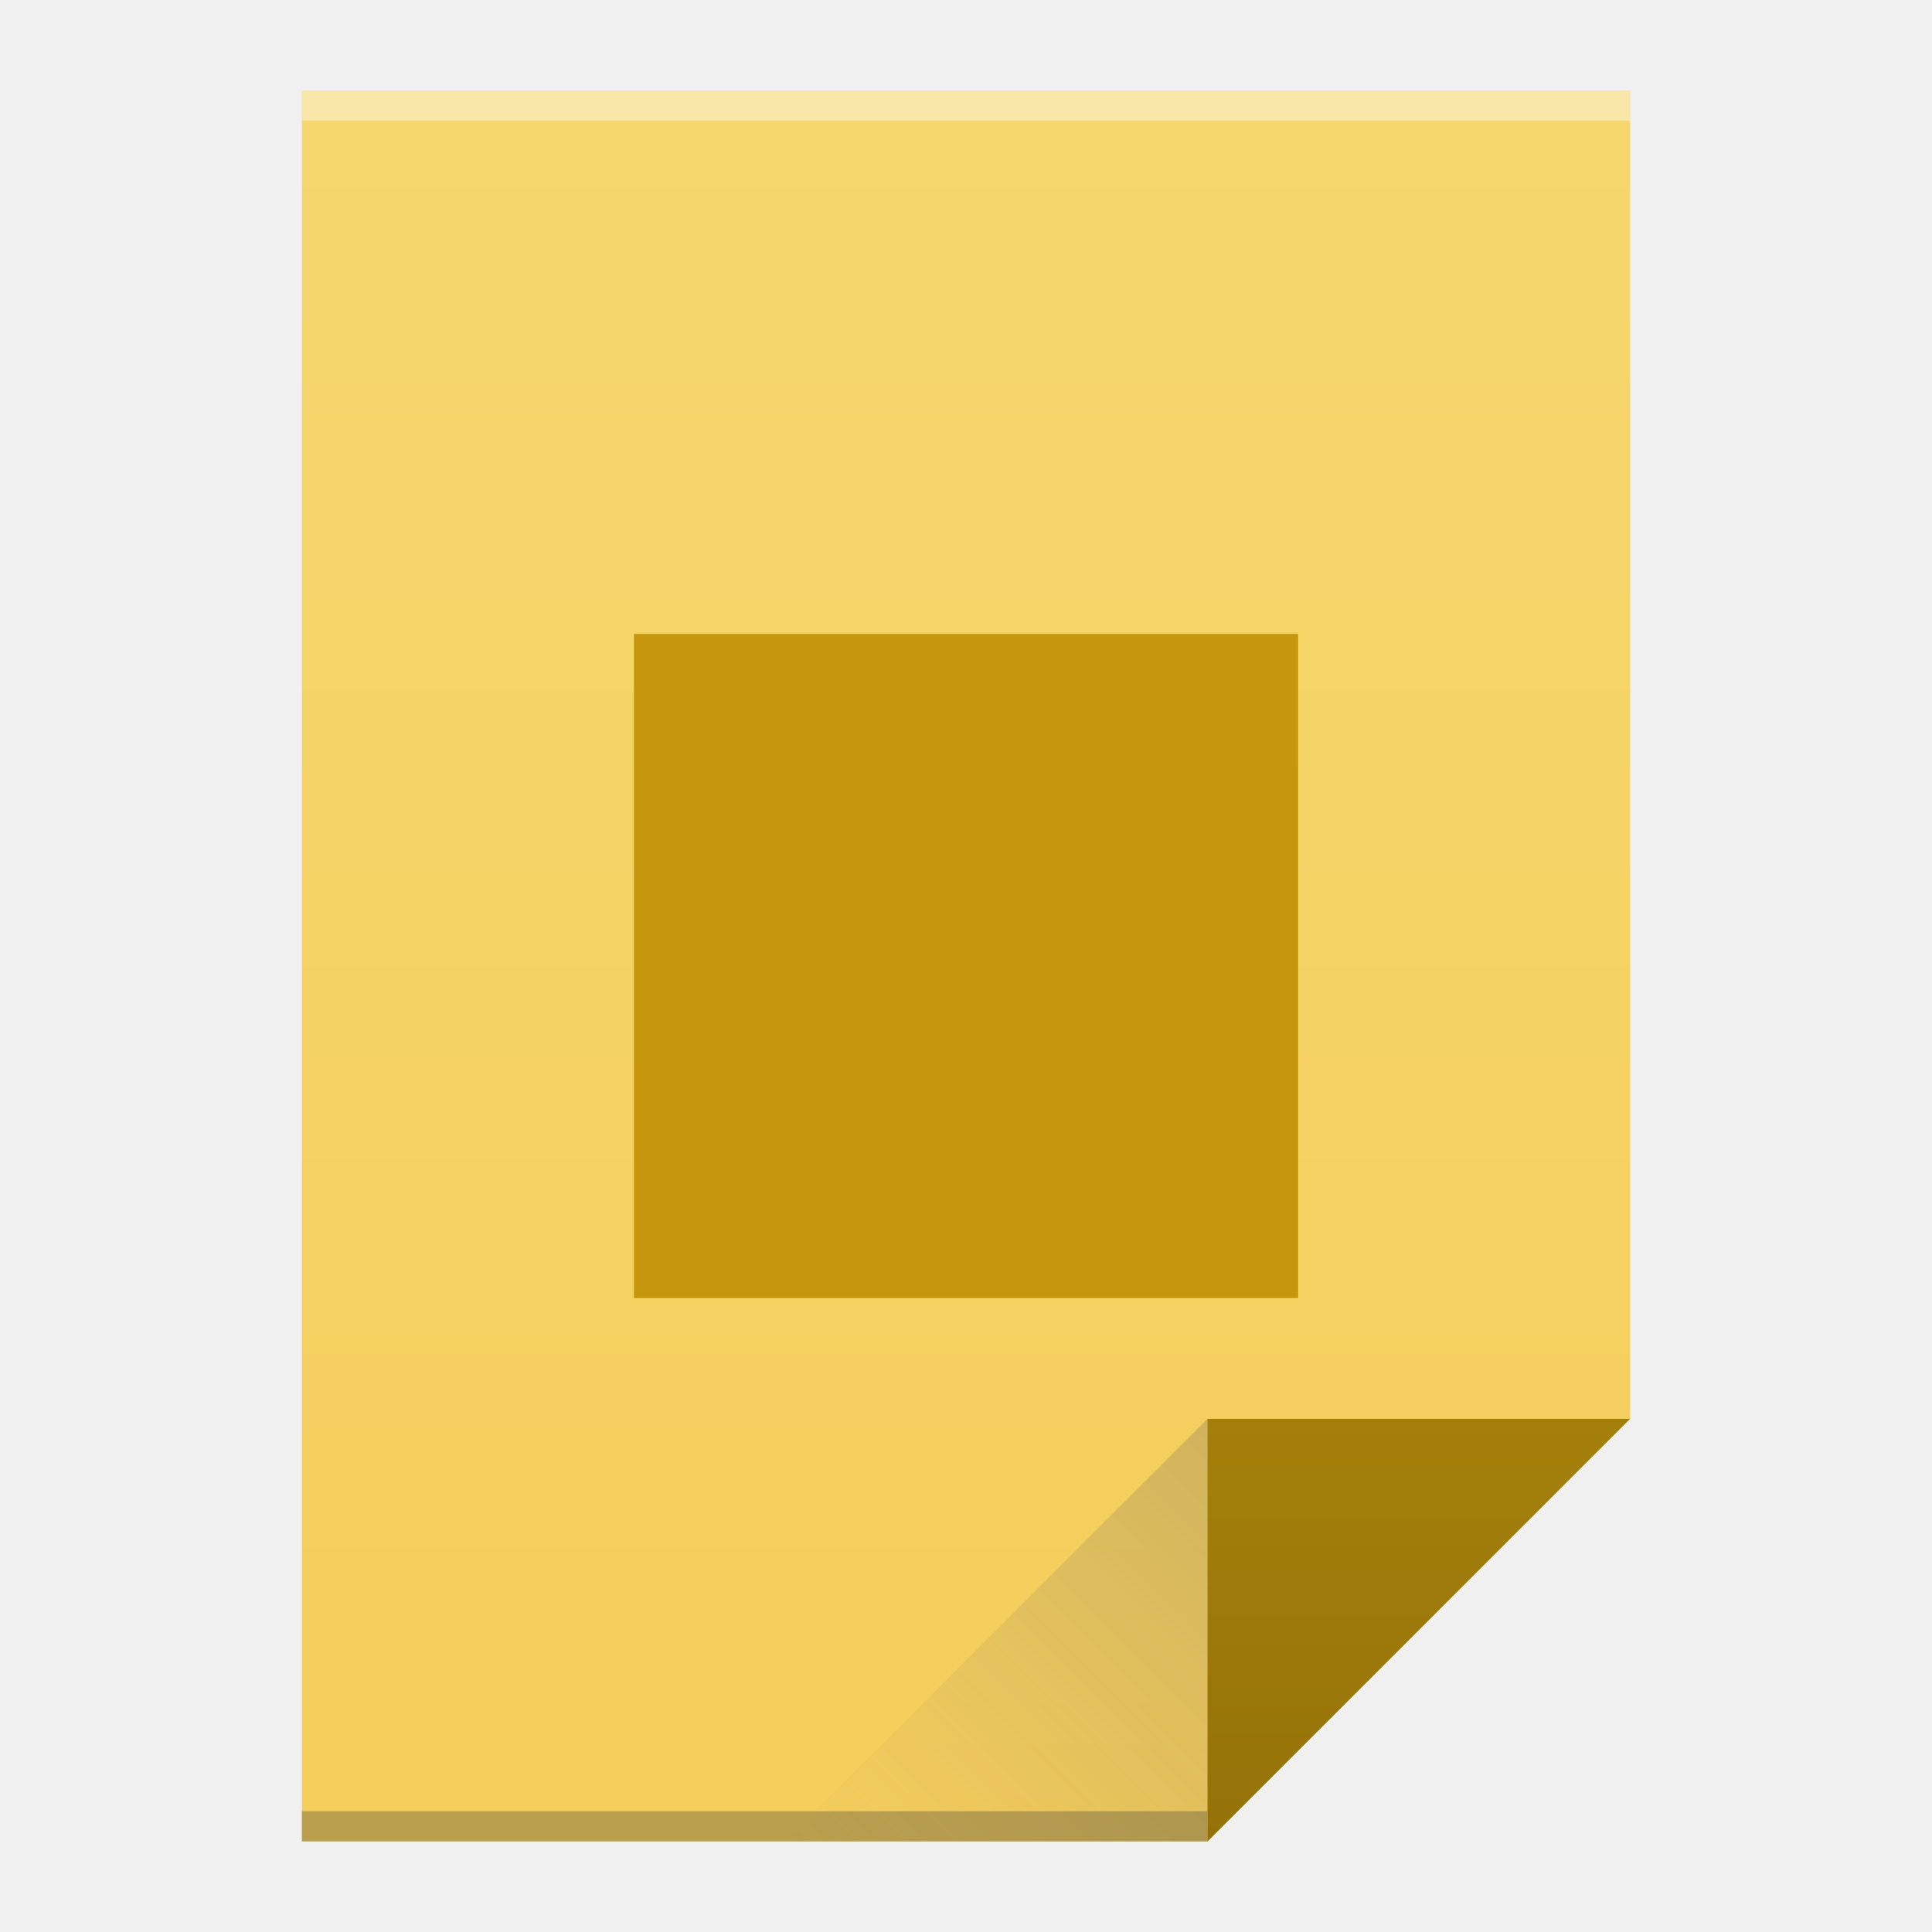
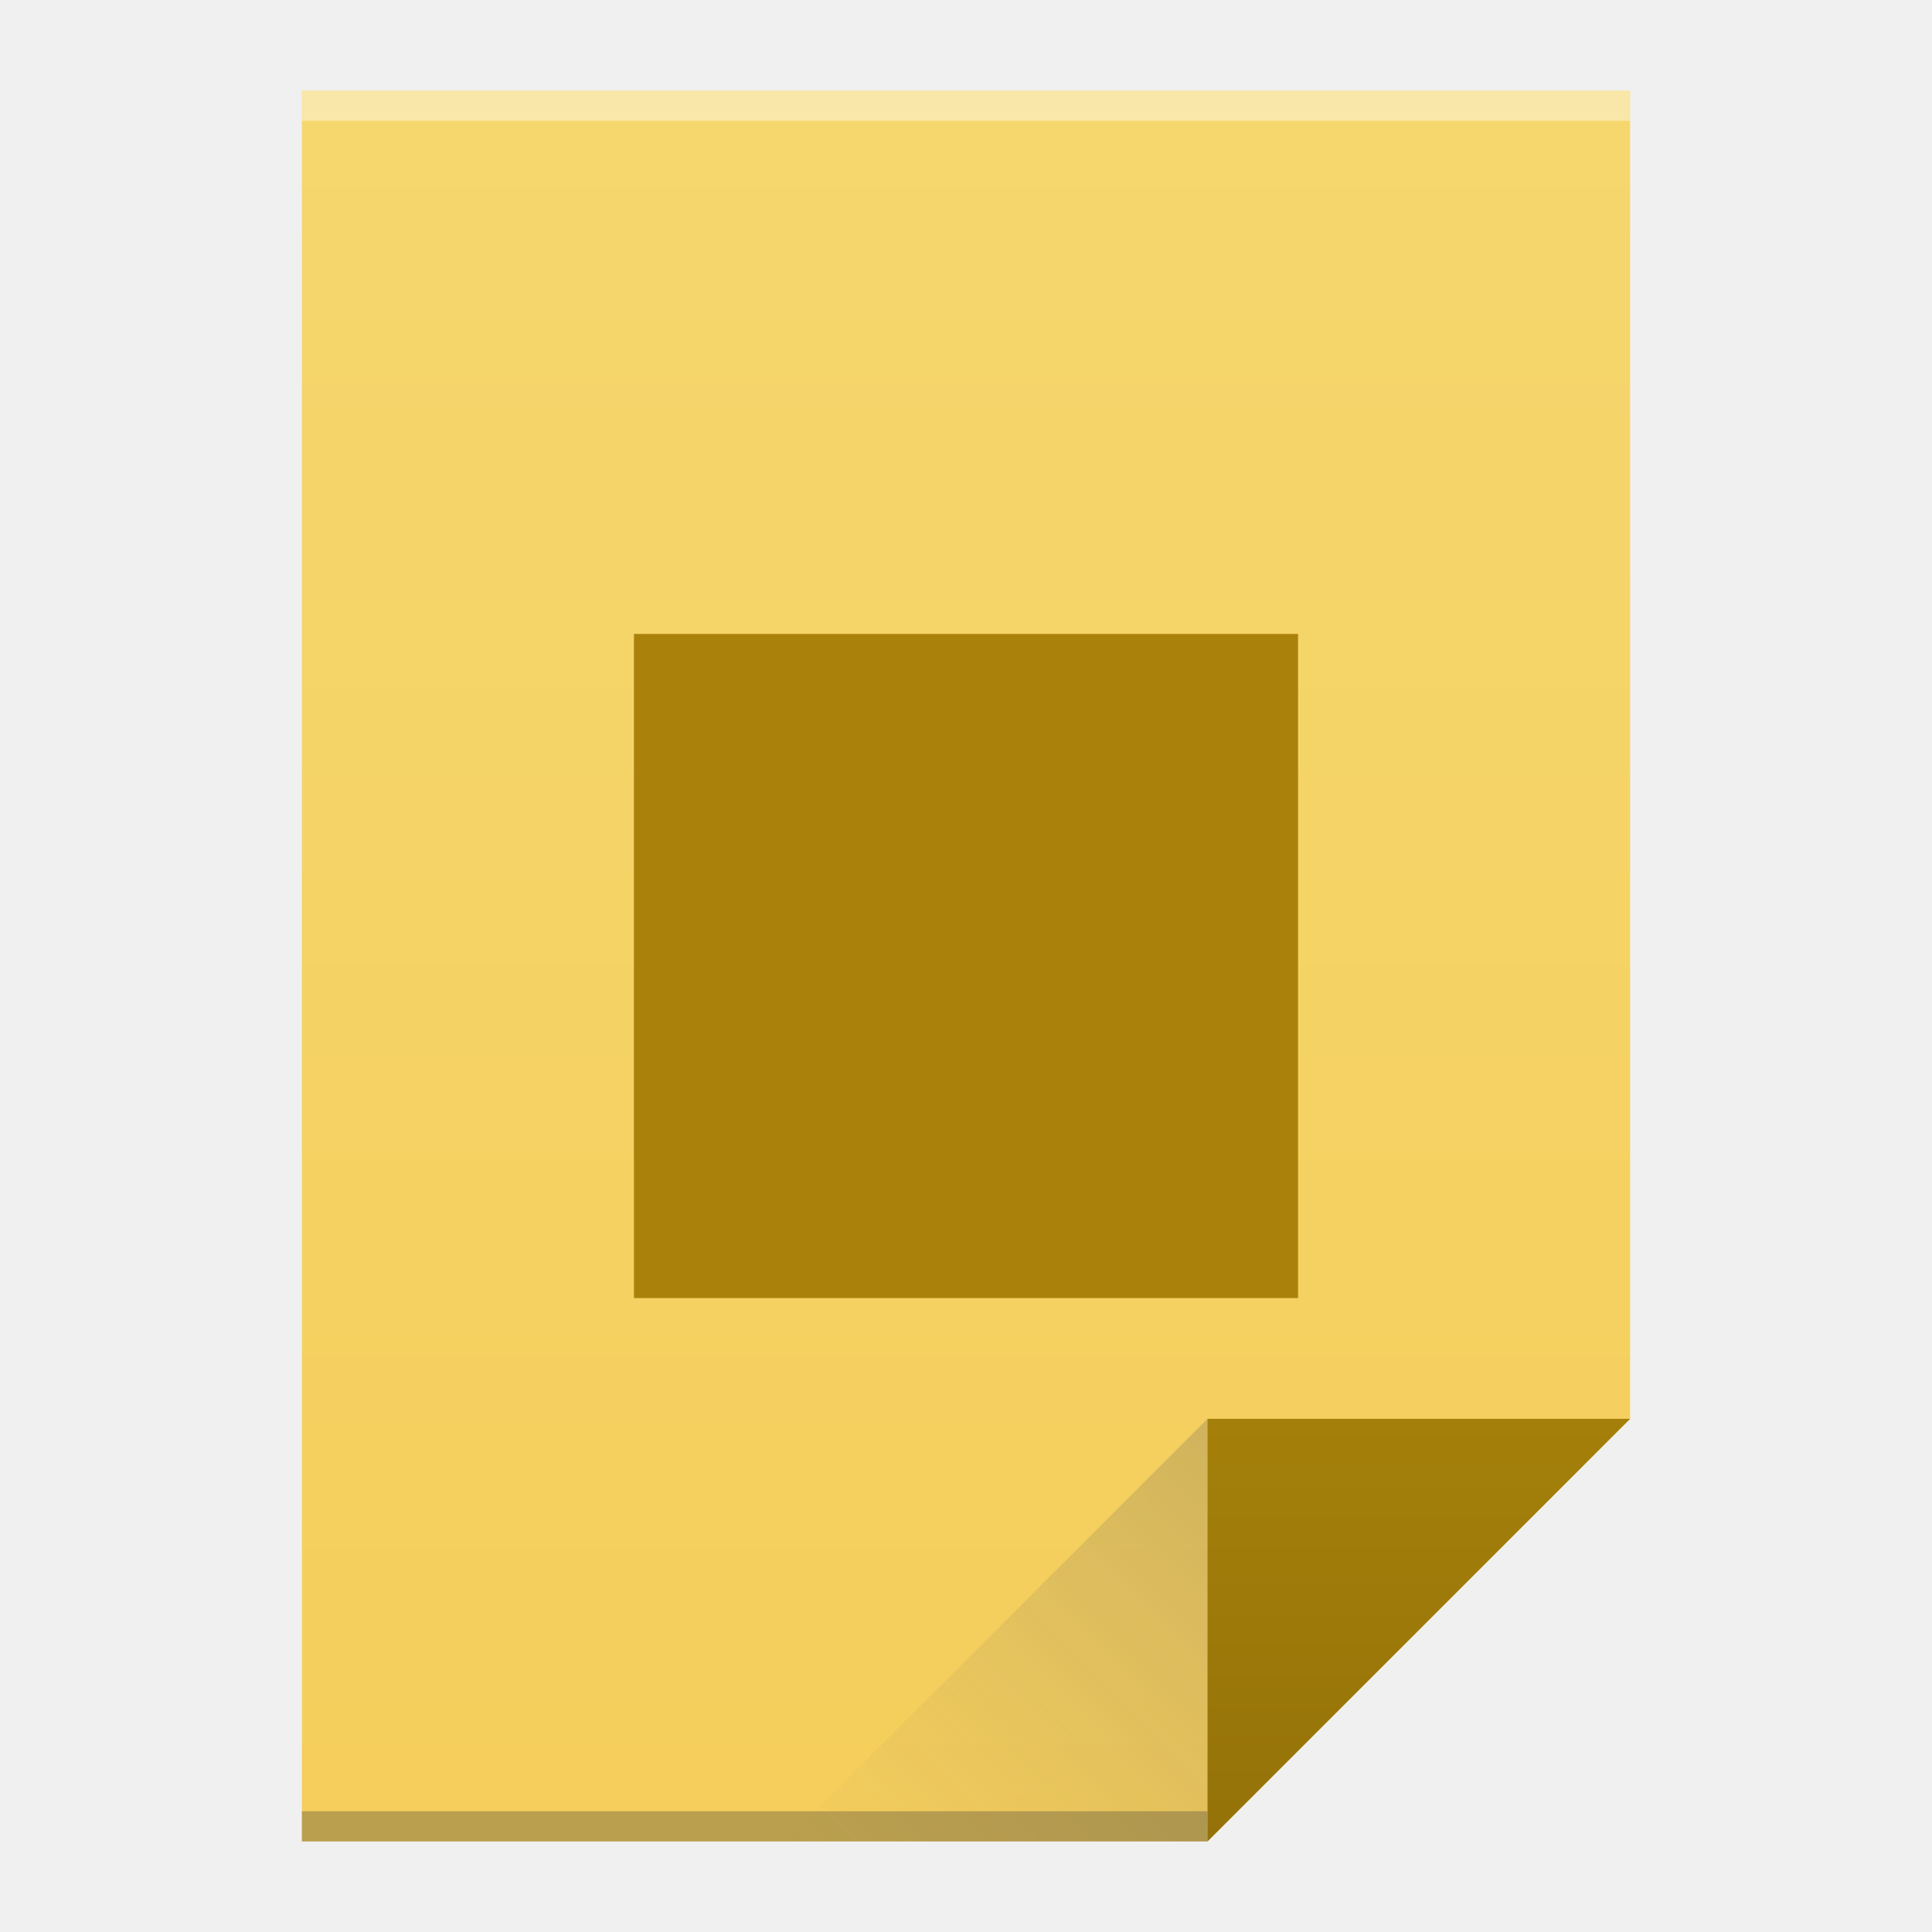
<svg xmlns="http://www.w3.org/2000/svg" xmlns:xlink="http://www.w3.org/1999/xlink" viewBox="0 0 64 64" id="svg2" version="1.1" width="64" height="64">
  <defs id="defs4">
    <linearGradient xlink:href="#linearGradient4300-2" id="linearGradient4306" x1="32" y1="61" x2="32" y2="3" gradientUnits="userSpaceOnUse" />
    <linearGradient gradientTransform="matrix(1,0,0,-1,-14,78)" xlink:href="#linearGradient4410" id="linearGradient4427" x1="54" y1="31" x2="40" y2="17" gradientUnits="userSpaceOnUse" />
    <linearGradient id="linearGradient4410">
      <stop style="stop-color:#383e51;stop-opacity:1" offset="0" id="stop4412" />
      <stop style="stop-color:#655c6f;stop-opacity:0" offset="1" id="stop4414" />
    </linearGradient>
    <linearGradient xlink:href="#linearGradient4351-4" id="linearGradient4357" x1="47" y1="61" x2="47" y2="47" gradientUnits="userSpaceOnUse" />
    <linearGradient id="linearGradient4351-4">
      <stop id="stop4353-4" offset="0" style="stop-color:#957209;stop-opacity:1" />
      <stop id="stop4355-3" offset="1" style="stop-color:#a4800a;stop-opacity:1" />
    </linearGradient>
    <linearGradient id="linearGradient4300-2">
      <stop style="stop-color:#f5ce5b;stop-opacity:1" offset="0" id="stop4302-4" />
      <stop style="stop-color:#f5d76e;stop-opacity:1" offset="1" id="stop4304-1" />
    </linearGradient>
  </defs>
  <path style="fill:url(#linearGradient4306);fill-opacity:1.0;stroke:none" d="M 10 3 L 10 61 L 40 61 L 54 47 L 54 17 L 54 3 L 40 3 L 10 3 z " id="rect3500" />
  <rect style="opacity:1;fill:#2e3132;fill-opacity:0.294;stroke:none" id="rect4169" width="30" height="1" x="10" y="60" />
  <rect style="opacity:1;fill:#ffffff;fill-opacity:0.41;stroke:none" id="rect4236" width="44" height="1" x="10" y="3" />
  <path style="fill:url(#linearGradient4357);fill-opacity:1.0;fill-rule:evenodd;stroke:none;stroke-width:1px;stroke-linecap:butt;stroke-linejoin:miter;stroke-opacity:1" d="M 54,47 40,61 40,47 Z" id="path4314" />
  <path id="path4320" d="M 26,61 40,47 40,61 Z" style="opacity:0.2;fill:url(#linearGradient4427);fill-opacity:1;fill-rule:evenodd;stroke:none;stroke-width:1px;stroke-linecap:butt;stroke-linejoin:miter;stroke-opacity:1" />
  <path style="opacity:1;fill:none;fill-opacity:1;stroke:none" d="m -7,21 -12,4 0,13.545 L -15,37 -15,26 -7,24.285 -7,40.334 -19,39 l 12,4 6,-2 0,-18 -6,-2 z" id="rect4323" />
-   <rect style="opacity:1;fill:#c6970c;fill-opacity:1;stroke:none;stroke-opacity:1" id="rect4166" width="22" height="22" x="21" y="21" />
-   <rect y="21" x="64" height="22" width="22" id="rect4167" style="opacity:1;fill:#c6970c;fill-opacity:1;stroke:none;stroke-opacity:1" />
+   <rect style="opacity:1;fill:#aa810a;fill-opacity:1;stroke:none;stroke-opacity:1" id="rect4166" width="22" height="22" x="21" y="21" />
+   <rect y="21" x="64" height="22" width="22" id="rect4167" style="opacity:1;fill:#aa810a;fill-opacity:1;stroke:none;stroke-opacity:1" />
</svg>
